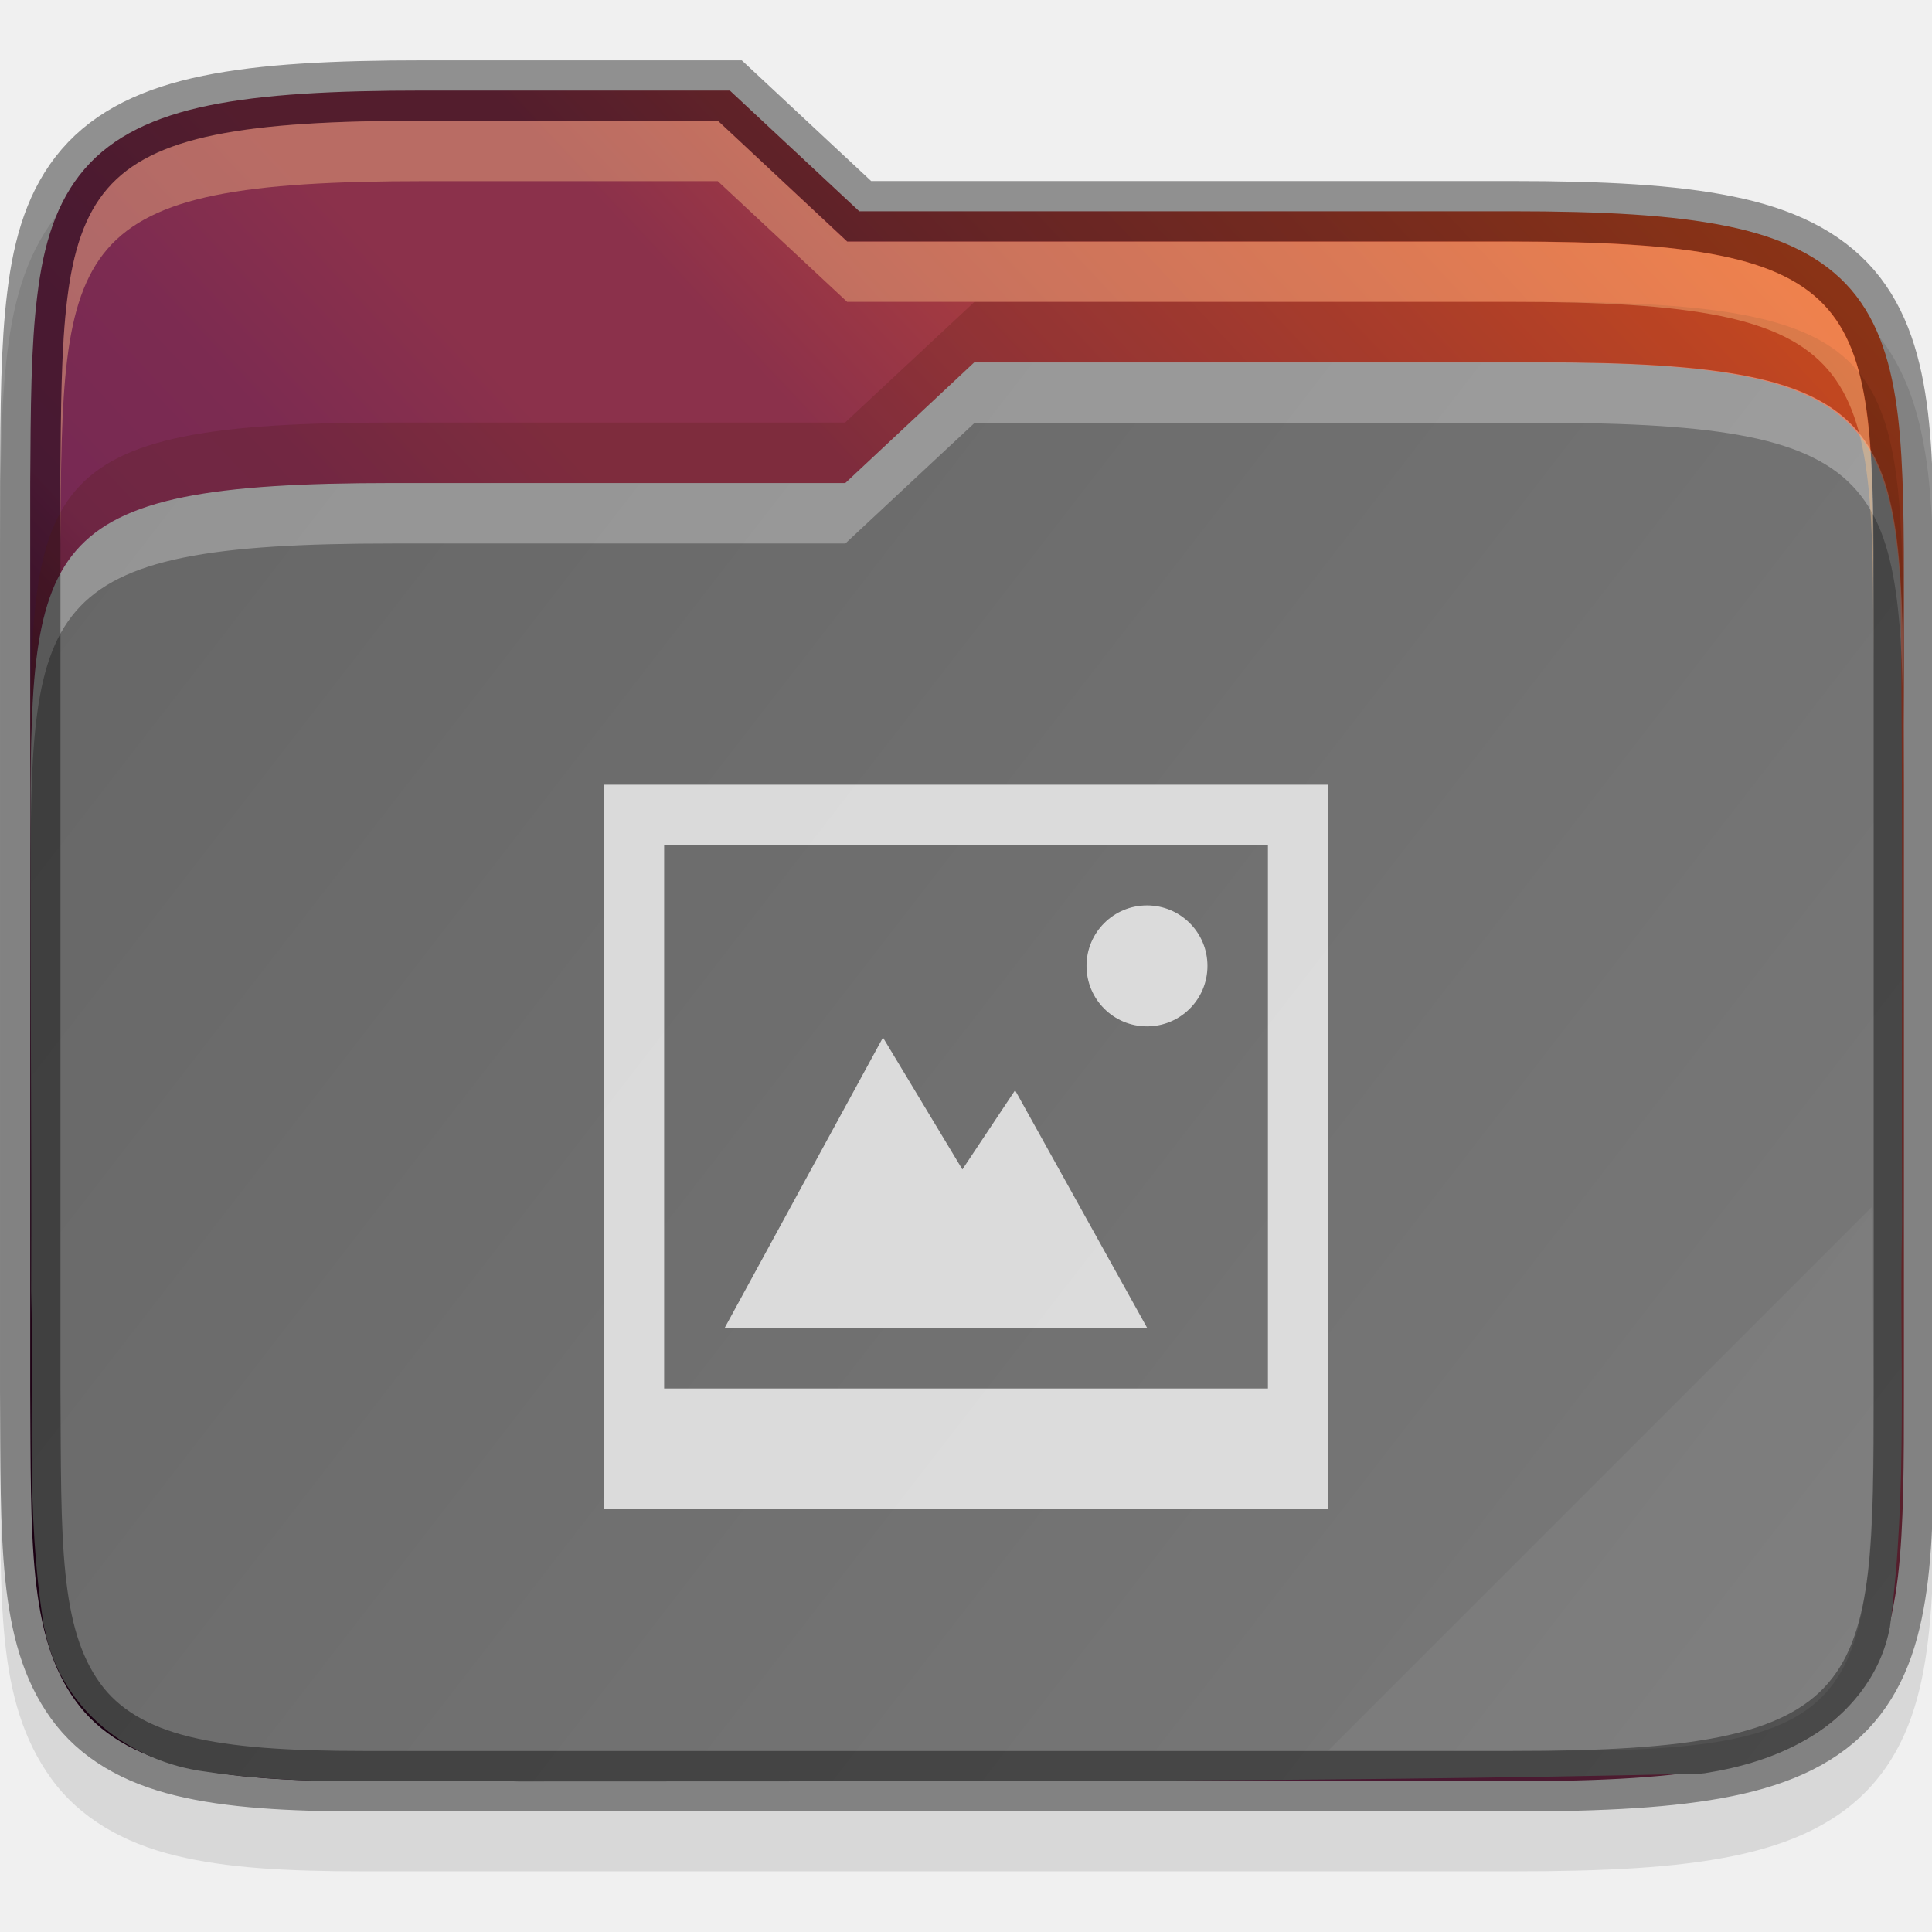
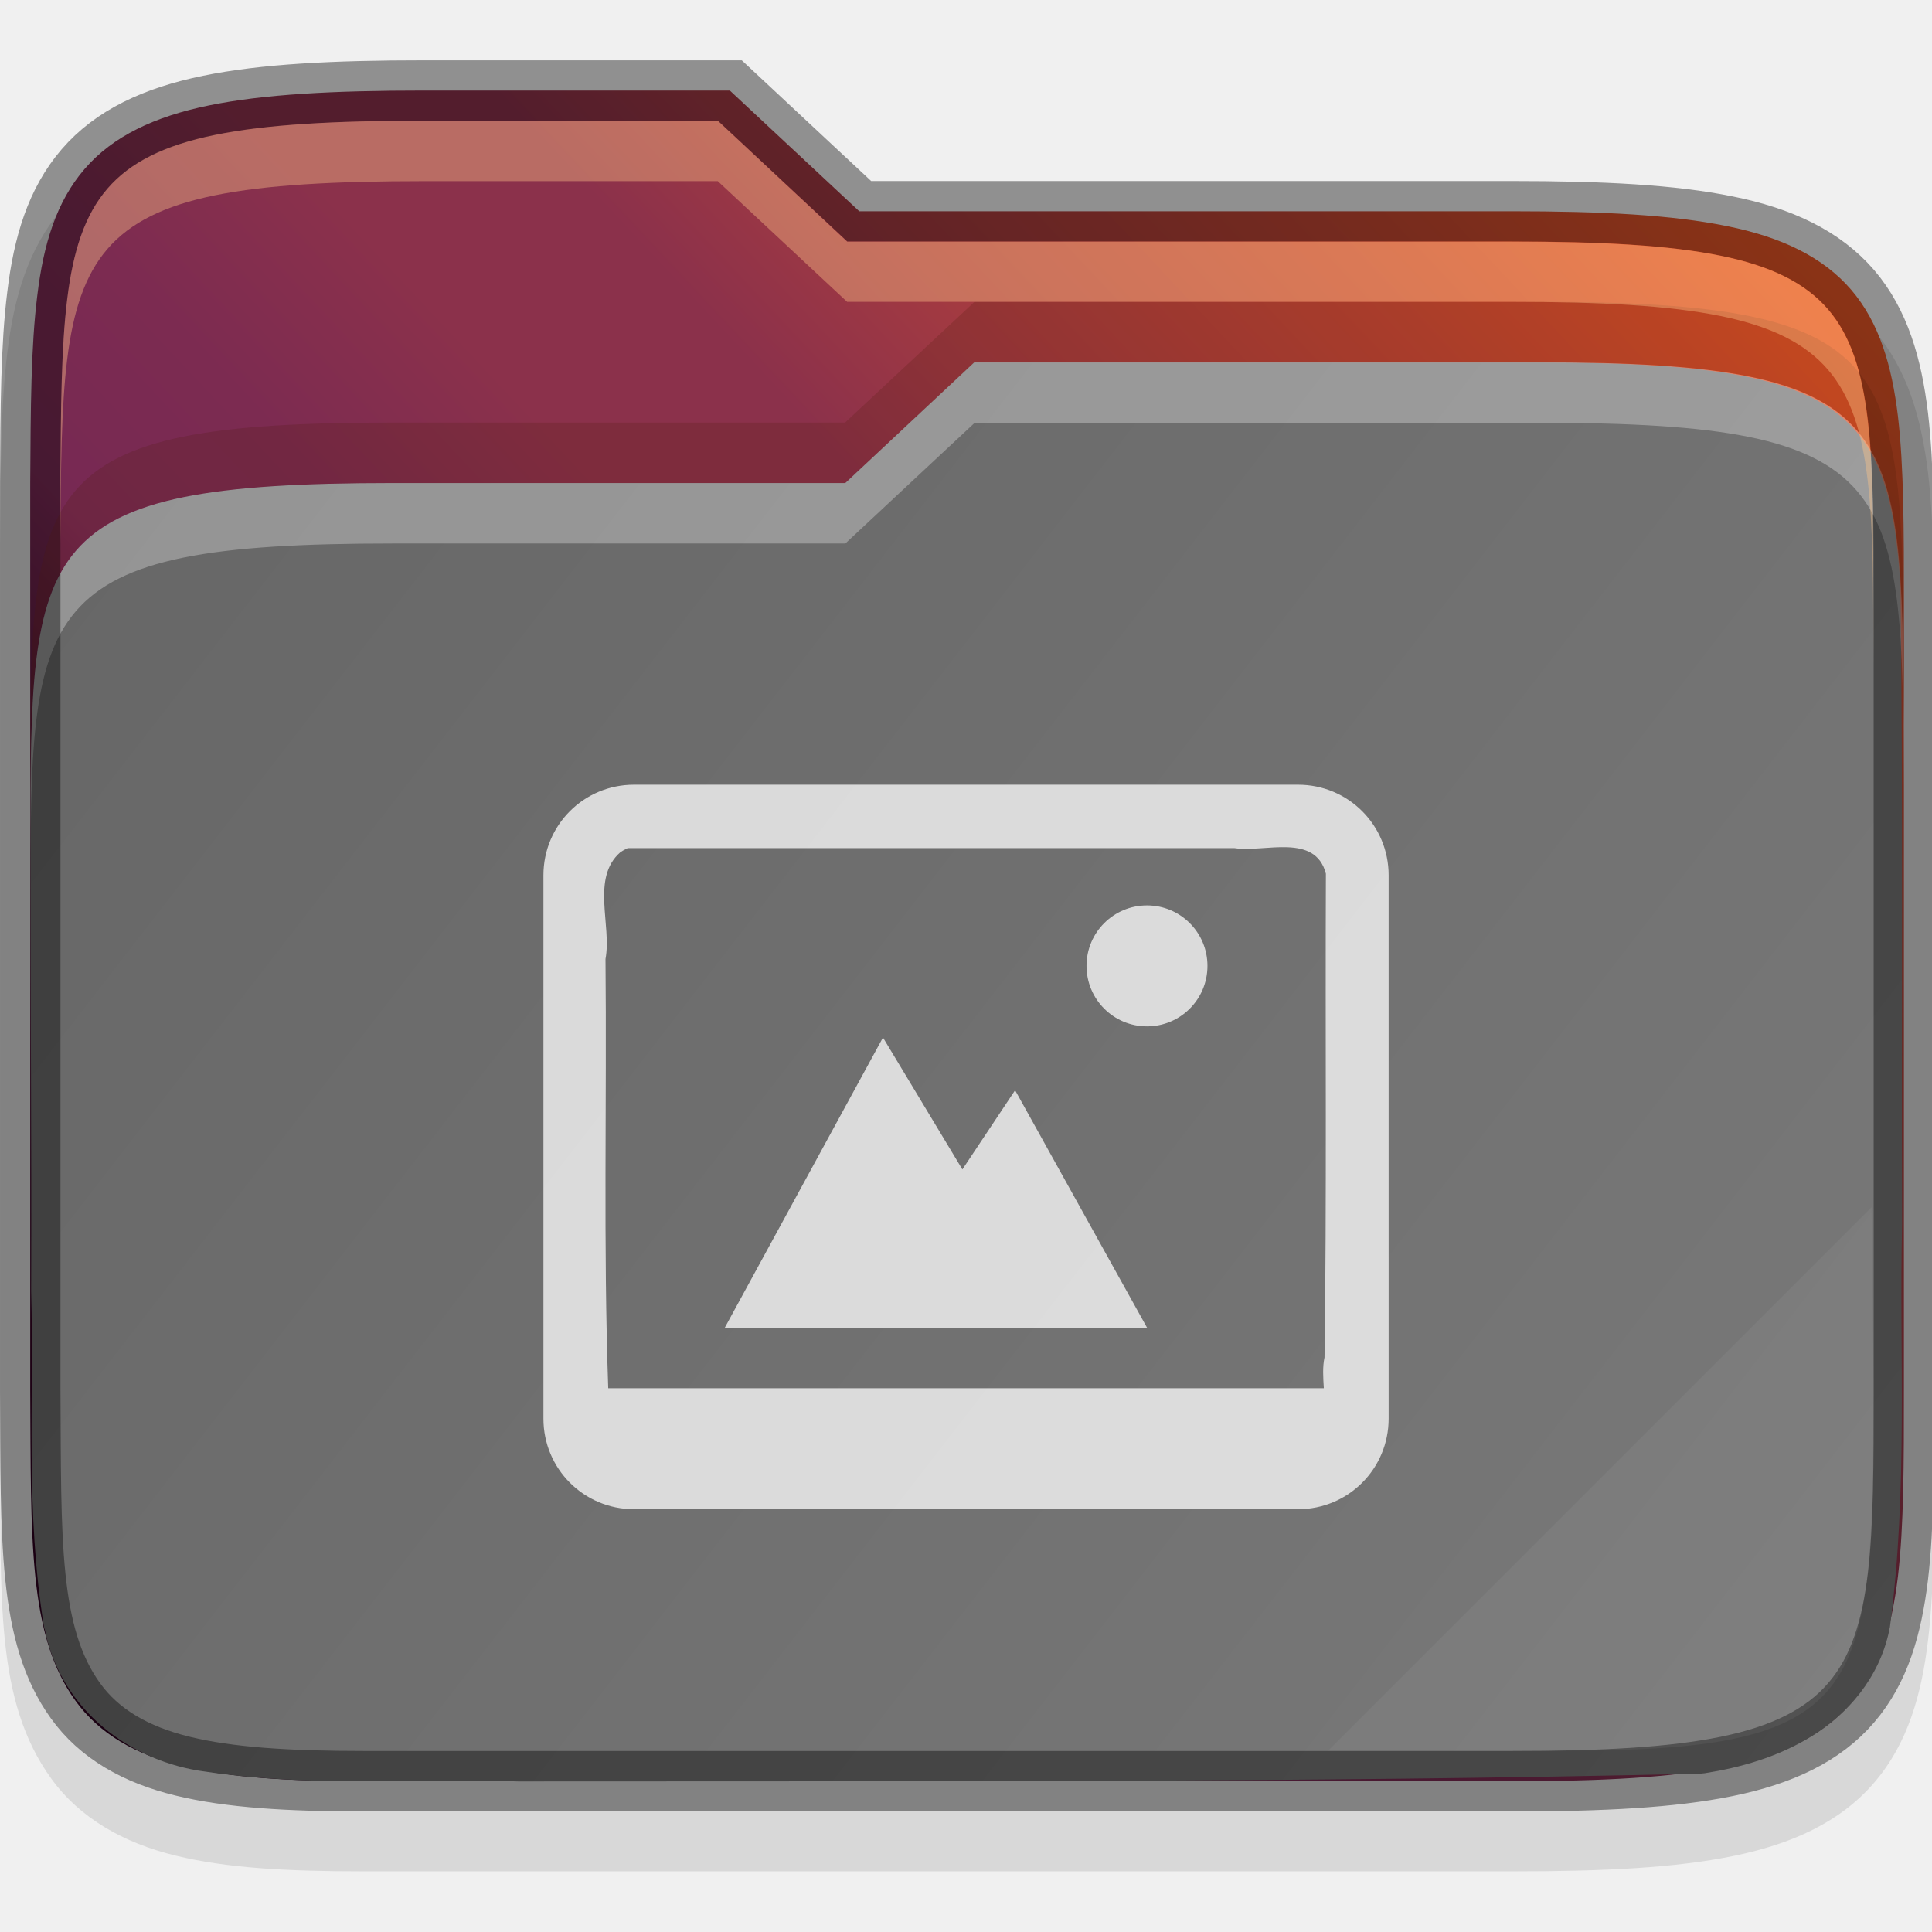
<svg xmlns="http://www.w3.org/2000/svg" xmlns:xlink="http://www.w3.org/1999/xlink" height="32" viewBox="0 0 8.467 8.467" width="32" version="1.1" id="svg50">
  <defs id="defs54">
    <linearGradient xlink:href="#linearGradient3388" id="linearGradient5228" gradientUnits="userSpaceOnUse" gradientTransform="matrix(0.2645703,0,0,0.2645703,-62.31195,-26.86585)" x1="321" y1="139" x2="352" y2="163" />
    <linearGradient id="linearGradient3388">
      <stop style="stop-color:#666666;stop-opacity:1;" offset="0" id="stop3384" />
      <stop style="stop-color:#7a7a7a;stop-opacity:1" offset="1" id="stop3386" />
    </linearGradient>
    <linearGradient xlink:href="#linearGradient36441" id="linearGradient5216" gradientUnits="userSpaceOnUse" gradientTransform="matrix(0.2645703,0,0,0.2645703,-62.31195,-26.86585)" x1="320" y1="164" x2="352" y2="134" />
    <linearGradient id="linearGradient36441">
      <stop style="stop-color:#2c001e;stop-opacity:1" offset="0" id="stop36437" />
      <stop id="stop36445" offset="0.109" style="stop-color:#2c001e;stop-opacity:1" />
      <stop style="stop-color:#370626;stop-opacity:1" offset="0.187" id="stop36449" />
      <stop id="stop36451" offset="0.298" style="stop-color:#55163b;stop-opacity:1" />
      <stop style="stop-color:#772953;stop-opacity:1" offset="0.372" id="stop36453" />
      <stop style="stop-color:#7c2b51;stop-opacity:1" offset="0.447" id="stop36447" />
      <stop id="stop36455" offset="0.524" style="stop-color:#8b314b;stop-opacity:1" />
      <stop style="stop-color:#8b314b;stop-opacity:1" offset="0.596" id="stop36457" />
      <stop id="stop36459" offset="0.669" style="stop-color:#a33a41;stop-opacity:1" />
      <stop style="stop-color:#c44732;stop-opacity:1" offset="0.798" id="stop36461" />
      <stop id="stop36463" offset="0.913" style="stop-color:#e65524;stop-opacity:1" />
      <stop style="stop-color:#e65524;stop-opacity:1" offset="1" id="stop36439" />
    </linearGradient>
  </defs>
  <linearGradient id="a" gradientUnits="userSpaceOnUse" x1=".265" x2="8.467" y1="290.136" y2="296.486">
    <stop offset="0" stop-color="#666" id="stop2" />
    <stop offset="1" stop-color="#7a7a7a" id="stop4" />
  </linearGradient>
  <linearGradient id="b" gradientUnits="userSpaceOnUse" x1="-0" x2="8.467" y1="296.75" y2="288.813">
    <stop offset="0" stop-color="#2c001e" id="stop7" />
    <stop offset=".109" stop-color="#2c001e" id="stop9" />
    <stop offset=".187" stop-color="#370626" id="stop11" />
    <stop offset=".298" stop-color="#55163b" id="stop13" />
    <stop offset=".372" stop-color="#772953" id="stop15" />
    <stop offset=".447" stop-color="#7c2b51" id="stop17" />
    <stop offset=".524" stop-color="#8b314b" id="stop19" />
    <stop offset=".596" stop-color="#8b314b" id="stop21" />
    <stop offset=".669" stop-color="#a33a41" id="stop23" />
    <stop offset=".798" stop-color="#c44732" id="stop25" />
    <stop offset=".913" stop-color="#e65524" id="stop27" />
    <stop offset="1" stop-color="#e65524" id="stop29" />
  </linearGradient>
  <g transform="translate(0 -288.5334)" id="g48">
    <g id="g1049" transform="matrix(1.000049,0,0,1.000049,-22.35164,280.2108)">
      <path id="path3453-2" d="m 24.211,8.851 c -0.404,0 -0.715,0.015 -0.97,0.067 -0.257,0.052 -0.471,0.15 -0.62,0.322 -0.148,0.172 -0.209,0.388 -0.238,0.624 -0.029,0.236 -0.03,0.506 -0.032,0.836 v 5.29e-4 0.001 3.97 0.001 5.29e-4 c 0.004,0.659 -0.022,1.101 0.223,1.442 0.126,0.175 0.319,0.284 0.546,0.339 0.224,0.055 0.489,0.069 0.828,0.069 h 5.027 c 0.404,0 0.715,-0.015 0.97,-0.067 0.257,-0.052 0.471,-0.149 0.619,-0.322 0.148,-0.172 0.208,-0.389 0.236,-0.625 0.028,-0.236 0.027,-0.507 0.027,-0.837 v -3.439 c 0,-0.331 0,-0.601 -0.027,-0.837 C 30.771,10.159 30.711,9.942 30.563,9.77 30.415,9.597 30.201,9.5 29.944,9.448 29.688,9.395 29.378,9.38 28.974,9.38 H 26.168 L 25.601,8.851 h -0.104 c -0.546,-2.39e-5 -1.035,-5.3e-6 -1.153,0 z" style="color:#000000;font-style:normal;font-variant:normal;font-weight:normal;font-stretch:normal;font-size:medium;line-height:normal;font-family:sans-serif;font-variant-ligatures:none;font-variant-position:normal;font-variant-caps:normal;font-variant-numeric:normal;font-variant-alternates:normal;font-feature-settings:normal;text-indent:0;text-align:start;text-decoration:none;text-decoration-line:none;text-decoration-style:solid;text-decoration-color:#000000;letter-spacing:normal;word-spacing:normal;text-transform:none;writing-mode:lr-tb;direction:ltr;text-orientation:mixed;dominant-baseline:auto;baseline-shift:baseline;text-anchor:start;white-space:normal;shape-padding:0;clip-rule:nonzero;display:inline;overflow:visible;visibility:visible;opacity:0.1;isolation:auto;mix-blend-mode:normal;color-interpolation:sRGB;color-interpolation-filters:linearRGB;solid-color:#000000;solid-opacity:1;vector-effect:none;fill:#000000;fill-opacity:1;fill-rule:nonzero;stroke:none;stroke-width:0.265;stroke-linecap:butt;stroke-linejoin:miter;stroke-miterlimit:4;stroke-dasharray:none;stroke-dashoffset:0;stroke-opacity:1;marker:none;color-rendering:auto;image-rendering:auto;shape-rendering:auto;text-rendering:auto;enable-background:accumulate" />
      <path id="path3455-8" d="m 24.211,8.719 c -0.401,0 -0.704,0.016 -0.944,0.065 -0.24,0.049 -0.422,0.135 -0.546,0.279 -0.124,0.144 -0.18,0.33 -0.207,0.554 -0.028,0.224 -0.029,0.49 -0.031,0.821 v 5.29e-4 3.97 5.29e-4 c 0.004,0.661 -0.01,1.077 0.198,1.366 0.104,0.145 0.264,0.237 0.47,0.287 0.205,0.05 0.461,0.066 0.796,0.066 h 5.027 c 0.401,0 0.704,-0.016 0.944,-0.065 0.24,-0.049 0.422,-0.135 0.545,-0.279 0.124,-0.144 0.178,-0.331 0.205,-0.554 0.026,-0.224 0.026,-0.491 0.026,-0.822 v -3.439 c 0,-0.331 0,-0.598 -0.026,-0.822 C 30.641,9.923 30.586,9.736 30.463,9.592 30.339,9.448 30.157,9.361 29.918,9.313 29.678,9.264 29.374,9.248 28.974,9.248 H 26.116 L 25.549,8.719 h -0.052 c -0.609,-2.65e-5 -1.285,0 -1.285,0 z" style="color:#000000;font-style:normal;font-variant:normal;font-weight:normal;font-stretch:normal;font-size:medium;line-height:normal;font-family:sans-serif;font-variant-ligatures:none;font-variant-position:normal;font-variant-caps:normal;font-variant-numeric:normal;font-variant-alternates:normal;font-feature-settings:normal;text-indent:0;text-align:start;text-decoration:none;text-decoration-line:none;text-decoration-style:solid;text-decoration-color:#000000;letter-spacing:normal;word-spacing:normal;text-transform:none;writing-mode:lr-tb;direction:ltr;text-orientation:mixed;dominant-baseline:auto;baseline-shift:baseline;text-anchor:start;white-space:normal;shape-padding:0;clip-rule:nonzero;display:inline;overflow:visible;visibility:visible;opacity:1;isolation:auto;mix-blend-mode:normal;color-interpolation:sRGB;color-interpolation-filters:linearRGB;solid-color:#000000;solid-opacity:1;vector-effect:none;fill:url(#linearGradient5216);fill-opacity:1;fill-rule:nonzero;stroke:none;stroke-width:0.265;stroke-linecap:butt;stroke-linejoin:miter;stroke-miterlimit:4;stroke-dasharray:none;stroke-dashoffset:0;stroke-opacity:1;marker:none;color-rendering:auto;image-rendering:auto;shape-rendering:auto;text-rendering:auto;enable-background:accumulate" />
-       <path style="color:#000000;font-style:normal;font-variant:normal;font-weight:normal;font-stretch:normal;font-size:medium;line-height:normal;font-family:sans-serif;font-variant-ligatures:none;font-variant-position:normal;font-variant-caps:normal;font-variant-numeric:normal;font-variant-alternates:normal;font-feature-settings:normal;text-indent:0;text-align:start;text-decoration:none;text-decoration-line:none;text-decoration-style:solid;text-decoration-color:#000000;letter-spacing:normal;word-spacing:normal;text-transform:none;writing-mode:lr-tb;direction:ltr;baseline-shift:baseline;text-anchor:start;white-space:normal;shape-padding:0;clip-rule:nonzero;display:inline;overflow:visible;visibility:visible;opacity:1;isolation:auto;mix-blend-mode:normal;color-interpolation:sRGB;color-interpolation-filters:linearRGB;solid-color:#000000;solid-opacity:1;fill:url(#linearGradient5228);fill-opacity:1;fill-rule:nonzero;stroke:none;stroke-width:1.058;stroke-linecap:butt;stroke-linejoin:miter;stroke-miterlimit:4;stroke-dasharray:none;stroke-dashoffset:0;stroke-opacity:1;marker:none;color-rendering:auto;image-rendering:auto;shape-rendering:auto;text-rendering:auto;enable-background:accumulate" d="M 26.621,9.909 26.055,10.439 h -1.984 c -1.579,0 -1.587,0.264 -1.587,1.568 0,0.007 0,0.012 0,0.02 0,0.65 0.005,1.3 0.003,1.947 -5.3e-5,0.003 -5.3e-5,0.005 0,0.008 0.014,0.467 -0.027,0.962 0.057,1.474 0,0.003 0.003,0.005 0.003,0.008 0.071,0.354 0.378,0.58 0.704,0.622 0.479,0.071 0.941,0.028 1.371,0.043 0.003,4.5e-5 0.005,4.5e-5 0.008,0 1.718,-0.002 3.442,0.006 5.163,-0.034 0.009,-9.2e-5 0.019,-7.93e-4 0.028,-0.002 0.152,-0.024 0.319,-0.069 0.472,-0.164 0.153,-0.095 0.293,-0.252 0.337,-0.463 0,-0.005 0.003,-0.011 0.003,-0.016 0.08,-0.603 0.04,-1.195 0.053,-1.763 2.7e-5,-0.002 2.7e-5,-0.004 0,-0.006 -0.003,-0.926 0.005,-1.856 -0.007,-2.787 -0.047,-0.794 -0.277,-0.983 -1.58,-0.983 0,0 -1.867,-2.65e-5 -2.476,0 z" id="path3495-9" />
-       <path id="path3497-33" d="M 26.621,9.909 26.055,10.439 h -1.984 c -1.587,0 -1.587,0.265 -1.587,1.587 v 0.265 c 0,-1.323 0,-1.587 1.587,-1.587 h 1.984 l 0.567,-0.529 c 0.609,-2.7e-5 2.476,0 2.476,0 1.587,0 1.587,0.265 1.596,1.587 v -0.265 c -0.009,-1.323 -0.009,-1.587 -1.596,-1.587 0,0 -1.867,-2.65e-5 -2.476,0 z" style="color:#000000;font-style:normal;font-variant:normal;font-weight:normal;font-stretch:normal;font-size:medium;line-height:normal;font-family:sans-serif;font-variant-ligatures:none;font-variant-position:normal;font-variant-caps:normal;font-variant-numeric:normal;font-variant-alternates:normal;font-feature-settings:normal;text-indent:0;text-align:start;text-decoration:none;text-decoration-line:none;text-decoration-style:solid;text-decoration-color:#000000;letter-spacing:normal;word-spacing:normal;text-transform:none;writing-mode:lr-tb;direction:ltr;baseline-shift:baseline;text-anchor:start;white-space:normal;shape-padding:0;clip-rule:nonzero;display:inline;overflow:visible;visibility:visible;opacity:0.3;isolation:auto;mix-blend-mode:normal;color-interpolation:sRGB;color-interpolation-filters:linearRGB;solid-color:#000000;solid-opacity:1;fill:#ffffff;fill-opacity:1;fill-rule:nonzero;stroke:none;stroke-width:1.058;stroke-linecap:butt;stroke-linejoin:miter;stroke-miterlimit:4;stroke-dasharray:none;stroke-dashoffset:0;stroke-opacity:1;marker:none;color-rendering:auto;image-rendering:auto;shape-rendering:auto;text-rendering:auto;enable-background:accumulate" />
+       <path style="color:#000000;font-style:normal;font-variant:normal;font-weight:normal;font-stretch:normal;font-size:medium;line-height:normal;font-family:sans-serif;font-variant-ligatures:none;font-variant-position:normal;font-variant-caps:normal;font-variant-numeric:normal;font-variant-alternates:normal;font-feature-settings:normal;text-indent:0;text-align:start;text-decoration:none;text-decoration-line:none;text-decoration-style:solid;text-decoration-color:#000000;letter-spacing:normal;word-spacing:normal;text-transform:none;writing-mode:lr-tb;direction:ltr;baseline-shift:baseline;text-anchor:start;white-space:normal;shape-padding:0;clip-rule:nonzero;display:inline;overflow:visible;visibility:visible;opacity:1;isolation:auto;mix-blend-mode:normal;color-interpolation:sRGB;color-interpolation-filters:linearRGB;solid-color:#000000;solid-opacity:1;fill:url(#linearGradient5228);fill-opacity:1;fill-rule:nonzero;stroke:none;stroke-width:1.058;stroke-linecap:butt;stroke-linejoin:miter;stroke-miterlimit:4;stroke-dasharray:none;stroke-dashoffset:0;stroke-opacity:1;marker:none;color-rendering:auto;image-rendering:auto;shape-rendering:auto;text-rendering:auto;enable-background:accumulate" d="M 26.621,9.909 26.055,10.439 h -1.984 c -1.579,0 -1.587,0.264 -1.587,1.568 0,0.007 0,0.012 0,0.02 0,0.65 0.005,1.3 0.003,1.947 -5.3e-5,0.003 -5.3e-5,0.005 0,0.008 0.014,0.467 -0.027,0.962 0.057,1.474 0,0.003 0.003,0.005 0.003,0.008 0.071,0.354 0.378,0.58 0.704,0.622 0.479,0.071 0.941,0.028 1.371,0.043 0.003,4.5e-5 0.005,4.5e-5 0.008,0 1.718,-0.002 3.442,0.006 5.163,-0.034 0.009,-9.2e-5 0.019,-7.93e-4 0.028,-0.002 0.152,-0.024 0.319,-0.069 0.472,-0.164 0.153,-0.095 0.293,-0.252 0.337,-0.463 0,-0.005 0.003,-0.011 0.003,-0.016 0.08,-0.603 0.04,-1.195 0.053,-1.763 2.7e-5,-0.002 2.7e-5,-0.004 0,-0.006 -0.003,-0.926 0.005,-1.856 -0.007,-2.787 -0.047,-0.794 -0.277,-0.983 -1.58,-0.983 0,0 -1.867,-2.6e-5 -2.476,0 z" id="path3495-9" />
+       <path id="path3497-33" d="M 26.621,9.909 26.055,10.439 h -1.984 c -1.587,0 -1.587,0.265 -1.587,1.587 v 0.265 c 0,-1.323 0,-1.587 1.587,-1.587 h 1.984 l 0.567,-0.529 c 0.609,-2.6e-5 2.476,0 2.476,0 1.587,0 1.587,0.265 1.596,1.587 v -0.265 c -0.009,-1.323 -0.009,-1.587 -1.596,-1.587 0,0 -1.867,-2.6e-5 -2.476,0 z" style="color:#000000;font-style:normal;font-variant:normal;font-weight:normal;font-stretch:normal;font-size:medium;line-height:normal;font-family:sans-serif;font-variant-ligatures:none;font-variant-position:normal;font-variant-caps:normal;font-variant-numeric:normal;font-variant-alternates:normal;font-feature-settings:normal;text-indent:0;text-align:start;text-decoration:none;text-decoration-line:none;text-decoration-style:solid;text-decoration-color:#000000;letter-spacing:normal;word-spacing:normal;text-transform:none;writing-mode:lr-tb;direction:ltr;baseline-shift:baseline;text-anchor:start;white-space:normal;shape-padding:0;clip-rule:nonzero;display:inline;overflow:visible;visibility:visible;opacity:0.3;isolation:auto;mix-blend-mode:normal;color-interpolation:sRGB;color-interpolation-filters:linearRGB;solid-color:#000000;solid-opacity:1;fill:#ffffff;fill-opacity:1;fill-rule:nonzero;stroke:none;stroke-width:1.058;stroke-linecap:butt;stroke-linejoin:miter;stroke-miterlimit:4;stroke-dasharray:none;stroke-dashoffset:0;stroke-opacity:1;marker:none;color-rendering:auto;image-rendering:auto;shape-rendering:auto;text-rendering:auto;enable-background:accumulate" />
      <path style="color:#000000;font-style:normal;font-variant:normal;font-weight:normal;font-stretch:normal;font-size:medium;line-height:normal;font-family:sans-serif;font-variant-ligatures:none;font-variant-position:normal;font-variant-caps:normal;font-variant-numeric:normal;font-variant-alternates:normal;font-feature-settings:normal;text-indent:0;text-align:start;text-decoration:none;text-decoration-line:none;text-decoration-style:solid;text-decoration-color:#000000;letter-spacing:normal;word-spacing:normal;text-transform:none;writing-mode:lr-tb;direction:ltr;text-orientation:mixed;dominant-baseline:auto;baseline-shift:baseline;text-anchor:start;white-space:normal;shape-padding:0;clip-rule:nonzero;display:inline;overflow:visible;visibility:visible;opacity:0.4;isolation:auto;mix-blend-mode:normal;color-interpolation:sRGB;color-interpolation-filters:linearRGB;solid-color:#000000;solid-opacity:1;vector-effect:none;fill:none;fill-opacity:1;fill-rule:nonzero;stroke:#000000;stroke-width:0.265;stroke-linecap:butt;stroke-linejoin:miter;stroke-miterlimit:4;stroke-dasharray:none;stroke-dashoffset:0;stroke-opacity:1;marker:none;color-rendering:auto;image-rendering:auto;shape-rendering:auto;text-rendering:auto;enable-background:accumulate" d="m 24.211,8.719 c -0.401,0 -0.704,0.016 -0.944,0.065 -0.24,0.049 -0.422,0.135 -0.546,0.279 -0.124,0.144 -0.18,0.33 -0.207,0.554 -0.028,0.224 -0.029,0.49 -0.031,0.821 v 5.29e-4 3.97 5.29e-4 c 0.004,0.661 -0.01,1.077 0.198,1.366 0.104,0.145 0.264,0.237 0.47,0.287 0.205,0.05 0.461,0.066 0.796,0.066 h 5.027 c 0.401,0 0.704,-0.016 0.944,-0.065 0.24,-0.049 0.422,-0.135 0.545,-0.279 0.124,-0.144 0.178,-0.331 0.205,-0.554 0.026,-0.224 0.026,-0.491 0.026,-0.822 v -3.439 c 0,-0.331 0,-0.598 -0.026,-0.822 C 30.641,9.923 30.586,9.736 30.463,9.592 30.339,9.448 30.157,9.361 29.918,9.313 29.678,9.264 29.374,9.248 28.974,9.248 H 26.116 L 25.549,8.719 h -0.052 c -0.609,-2.65e-5 -1.285,0 -1.285,0 z" id="path3499-8" />
-       <path style="color:#000000;font-style:normal;font-variant:normal;font-weight:normal;font-stretch:normal;font-size:medium;line-height:normal;font-family:sans-serif;font-variant-ligatures:none;font-variant-position:normal;font-variant-caps:normal;font-variant-numeric:normal;font-variant-alternates:normal;font-feature-settings:normal;text-indent:0;text-align:start;text-decoration:none;text-decoration-line:none;text-decoration-style:solid;text-decoration-color:#000000;letter-spacing:normal;word-spacing:normal;text-transform:none;writing-mode:lr-tb;direction:ltr;baseline-shift:baseline;text-anchor:start;white-space:normal;shape-padding:0;clip-rule:nonzero;display:inline;overflow:visible;visibility:visible;opacity:0.2;isolation:auto;mix-blend-mode:normal;color-interpolation:sRGB;color-interpolation-filters:linearRGB;solid-color:#000000;solid-opacity:1;fill:#491706;fill-opacity:1;fill-rule:nonzero;stroke:none;stroke-width:1.058;stroke-linecap:butt;stroke-linejoin:miter;stroke-miterlimit:4;stroke-dasharray:none;stroke-dashoffset:0;stroke-opacity:1;marker:none;color-rendering:auto;image-rendering:auto;shape-rendering:auto;text-rendering:auto;enable-background:accumulate" d="m 26.621,9.645 -0.567,0.529 h -1.984 c -1.587,0 -1.587,0.265 -1.587,1.587 v 0.265 c 0,-1.323 0,-1.587 1.587,-1.587 h 1.984 l 0.567,-0.529 c 0.609,-2.65e-5 2.476,0 2.476,0 1.587,0 1.587,0.265 1.596,1.587 v -0.265 c -0.009,-1.323 -0.009,-1.587 -1.596,-1.587 0,0 -1.867,-2.65e-5 -2.476,0 z" id="path3501-05" />
-       <path id="path3513-2" d="m 24.211,8.851 c -1.587,0 -1.587,0.265 -1.596,1.587 v 0.265 c 0.009,-1.323 0.009,-1.587 1.596,-1.587 0,0 0.676,-2.65e-5 1.285,0 L 26.063,9.645 h 2.91 c 1.587,0 1.587,0.265 1.587,1.587 V 10.968 c 0,-1.323 0,-1.587 -1.587,-1.587 H 26.063 L 25.496,8.851 c -0.609,-2.65e-5 -1.285,0 -1.285,0 z" style="color:#000000;font-style:normal;font-variant:normal;font-weight:normal;font-stretch:normal;font-size:medium;line-height:normal;font-family:sans-serif;font-variant-ligatures:none;font-variant-position:normal;font-variant-caps:normal;font-variant-numeric:normal;font-variant-alternates:normal;font-feature-settings:normal;text-indent:0;text-align:start;text-decoration:none;text-decoration-line:none;text-decoration-style:solid;text-decoration-color:#000000;letter-spacing:normal;word-spacing:normal;text-transform:none;writing-mode:lr-tb;direction:ltr;baseline-shift:baseline;text-anchor:start;white-space:normal;shape-padding:0;clip-rule:nonzero;display:inline;overflow:visible;visibility:visible;opacity:0.4;isolation:auto;mix-blend-mode:normal;color-interpolation:sRGB;color-interpolation-filters:linearRGB;solid-color:#000000;solid-opacity:1;fill:#fec589;fill-opacity:1;fill-rule:nonzero;stroke:none;stroke-width:1.058;stroke-linecap:butt;stroke-linejoin:miter;stroke-miterlimit:4;stroke-dasharray:none;stroke-dashoffset:0;stroke-opacity:1;marker:none;color-rendering:auto;image-rendering:auto;shape-rendering:auto;text-rendering:auto;enable-background:accumulate" />
+       <path style="color:#000000;font-style:normal;font-variant:normal;font-weight:normal;font-stretch:normal;font-size:medium;line-height:normal;font-family:sans-serif;font-variant-ligatures:none;font-variant-position:normal;font-variant-caps:normal;font-variant-numeric:normal;font-variant-alternates:normal;font-feature-settings:normal;text-indent:0;text-align:start;text-decoration:none;text-decoration-line:none;text-decoration-style:solid;text-decoration-color:#000000;letter-spacing:normal;word-spacing:normal;text-transform:none;writing-mode:lr-tb;direction:ltr;baseline-shift:baseline;text-anchor:start;white-space:normal;shape-padding:0;clip-rule:nonzero;display:inline;overflow:visible;visibility:visible;opacity:0.2;isolation:auto;mix-blend-mode:normal;color-interpolation:sRGB;color-interpolation-filters:linearRGB;solid-color:#000000;solid-opacity:1;fill:#491706;fill-opacity:1;fill-rule:nonzero;stroke:none;stroke-width:1.058;stroke-linecap:butt;stroke-linejoin:miter;stroke-miterlimit:4;stroke-dasharray:none;stroke-dashoffset:0;stroke-opacity:1;marker:none;color-rendering:auto;image-rendering:auto;shape-rendering:auto;text-rendering:auto;enable-background:accumulate" d="m 26.621,9.645 -0.567,0.529 h -1.984 c -1.587,0 -1.587,0.265 -1.587,1.587 v 0.265 c 0,-1.323 0,-1.587 1.587,-1.587 h 1.984 l 0.567,-0.529 c 0.609,-2.6e-5 2.476,0 2.476,0 1.587,0 1.587,0.265 1.596,1.587 v -0.265 c -0.009,-1.323 -0.009,-1.587 -1.596,-1.587 0,0 -1.867,-2.65e-5 -2.476,0 z" id="path3501-05" />
+       <path id="path3513-2" d="m 24.211,8.851 c -1.587,0 -1.587,0.265 -1.596,1.587 v 0.265 c 0.009,-1.323 0.009,-1.587 1.596,-1.587 0,0 0.676,-2.65e-5 1.285,0 l 0.567,0.529 h 2.91 c 1.587,0 1.587,0.265 1.587,1.587 V 10.968 c 0,-1.323 0,-1.587 -1.587,-1.587 H 26.063 L 25.496,8.851 c -0.609,-2.65e-5 -1.285,0 -1.285,0 z" style="color:#000000;font-style:normal;font-variant:normal;font-weight:normal;font-stretch:normal;font-size:medium;line-height:normal;font-family:sans-serif;font-variant-ligatures:none;font-variant-position:normal;font-variant-caps:normal;font-variant-numeric:normal;font-variant-alternates:normal;font-feature-settings:normal;text-indent:0;text-align:start;text-decoration:none;text-decoration-line:none;text-decoration-style:solid;text-decoration-color:#000000;letter-spacing:normal;word-spacing:normal;text-transform:none;writing-mode:lr-tb;direction:ltr;baseline-shift:baseline;text-anchor:start;white-space:normal;shape-padding:0;clip-rule:nonzero;display:inline;overflow:visible;visibility:visible;opacity:0.4;isolation:auto;mix-blend-mode:normal;color-interpolation:sRGB;color-interpolation-filters:linearRGB;solid-color:#000000;solid-opacity:1;fill:#fec589;fill-opacity:1;fill-rule:nonzero;stroke:none;stroke-width:1.058;stroke-linecap:butt;stroke-linejoin:miter;stroke-miterlimit:4;stroke-dasharray:none;stroke-dashoffset:0;stroke-opacity:1;marker:none;color-rendering:auto;image-rendering:auto;shape-rendering:auto;text-rendering:auto;enable-background:accumulate" />
      <path id="path3517-56" d="m 30.552,13.613 -2.381,2.381 h 1.058 c 1.323,0 1.323,-0.265 1.332,-1.587 z" style="color:#000000;font-style:normal;font-variant:normal;font-weight:normal;font-stretch:normal;font-size:medium;line-height:normal;font-family:sans-serif;font-variant-ligatures:none;font-variant-position:normal;font-variant-caps:normal;font-variant-numeric:normal;font-variant-alternates:normal;font-feature-settings:normal;text-indent:0;text-align:start;text-decoration:none;text-decoration-line:none;text-decoration-style:solid;text-decoration-color:#000000;letter-spacing:normal;word-spacing:normal;text-transform:none;writing-mode:lr-tb;direction:ltr;baseline-shift:baseline;text-anchor:start;white-space:normal;shape-padding:0;clip-rule:nonzero;display:inline;overflow:visible;visibility:visible;opacity:0.05;isolation:auto;mix-blend-mode:normal;color-interpolation:sRGB;color-interpolation-filters:linearRGB;solid-color:#000000;solid-opacity:1;fill:#ffffff;fill-opacity:1;fill-rule:nonzero;stroke:none;stroke-width:1.058;stroke-linecap:butt;stroke-linejoin:miter;stroke-miterlimit:4;stroke-dasharray:none;stroke-dashoffset:0;stroke-opacity:1;marker:none;color-rendering:auto;image-rendering:auto;shape-rendering:auto;text-rendering:auto;enable-background:accumulate" />
-       <path style="color:#000000;display:inline;overflow:visible;visibility:visible;opacity:0.75;fill:#ffffff;fill-opacity:1;fill-rule:nonzero;stroke:none;stroke-width:1.587;marker:none;enable-background:accumulate" d="m 27.377,12.29 c -0.146,0 -0.265,0.118 -0.265,0.265 0,0.146 0.118,0.265 0.265,0.265 0.146,0 0.265,-0.118 0.265,-0.265 0,-0.146 -0.118,-0.265 -0.265,-0.265 z" id="path4527-9-6" />
-       <path style="color:#000000;display:inline;overflow:visible;visibility:visible;opacity:0.75;fill:#ffffff;fill-opacity:1;fill-rule:nonzero;stroke:none;stroke-width:1.058;marker:none;enable-background:accumulate" d="m 24.996,11.761 v 3.175 h 3.175 v -3.175 z m 0.265,0.265 h 2.646 v 2.381 h -2.646 z" id="rect4520-2" />
      <path id="path4156-1-1" d="m 26.22,12.869 -0.694,1.273 h 0.629 1.223 l -0.579,-1.042 -0.231,0.347 z" style="color:#000000;display:inline;overflow:visible;visibility:visible;opacity:0.75;fill:#ffffff;fill-opacity:1;fill-rule:nonzero;stroke:none;stroke-width:1.587;marker:none;enable-background:accumulate" />
+       <path style="color:#000000;display:inline;overflow:visible;visibility:visible;opacity:0.75;fill:#ffffff;fill-opacity:1;fill-rule:nonzero;stroke:none;stroke-width:1.058;marker:none;enable-background:accumulate" d="m 27.377,12.29 c -0.146,0 -0.265,0.118 -0.265,0.265 0,0.146 0.118,0.265 0.265,0.265 0.146,0 0.265,-0.118 0.265,-0.265 0,-0.146 -0.118,-0.265 -0.265,-0.265 z" id="path11427" />
+       <path style="display:inline;opacity:0.75;fill:#ffffff;fill-opacity:1;stroke:none;stroke-width:0.052;enable-background:new" d="m 25.129,11.761 c -0.22,0 -0.397,0.177 -0.397,0.397 v 2.381 c 0,0.22 0.177,0.397 0.397,0.397 h 2.91 c 0.22,0 0.397,-0.177 0.397,-0.397 v -2.381 c 0,-0.22 -0.177,-0.397 -0.397,-0.397 z m 2.864,0.274 c 0.078,0.003 0.145,0.027 0.168,0.116 -0.003,0.707 0.004,1.416 -0.006,2.12 -0.009,0.041 -0.006,0.088 -0.003,0.135 h -3.136 c -0.022,-0.626 -0.006,-1.253 -0.012,-1.881 0.028,-0.149 -0.064,-0.355 0.065,-0.468 l 0.011,-0.007 0.021,-0.011 h 2.66 c 0.066,0.01 0.154,-0.007 0.232,-0.004 z" id="rect11434" />
    </g>
  </g>
</svg>
